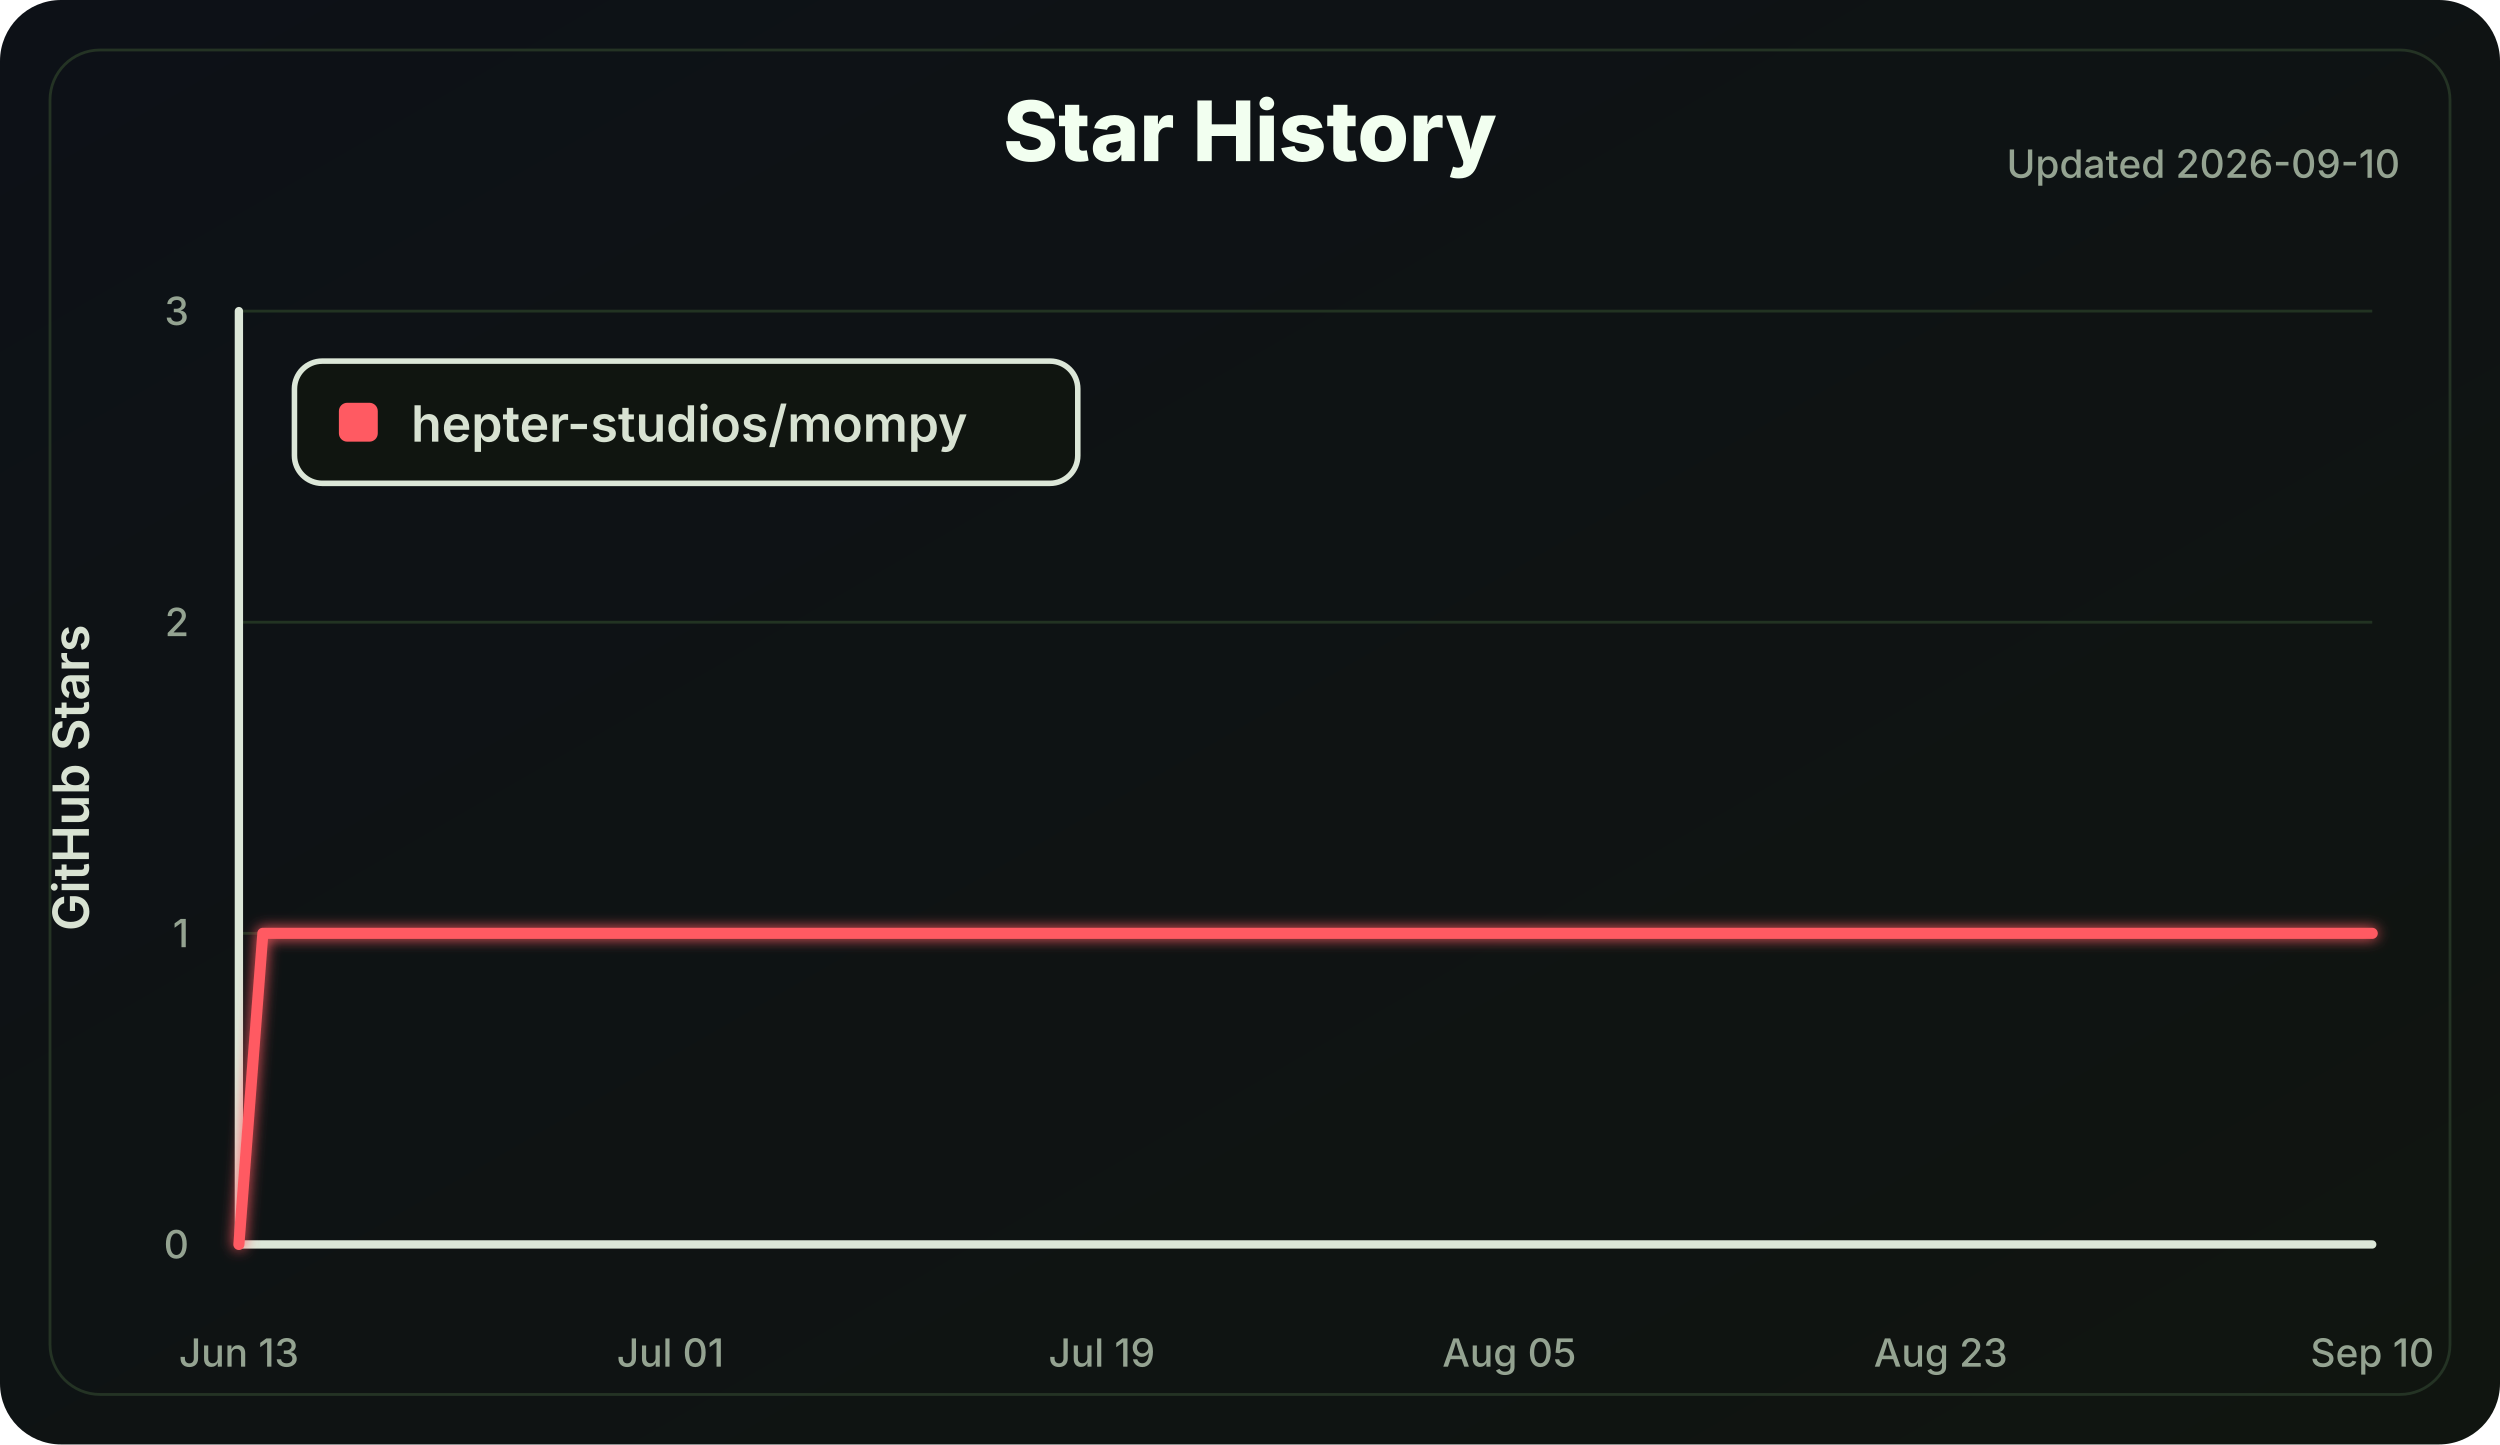
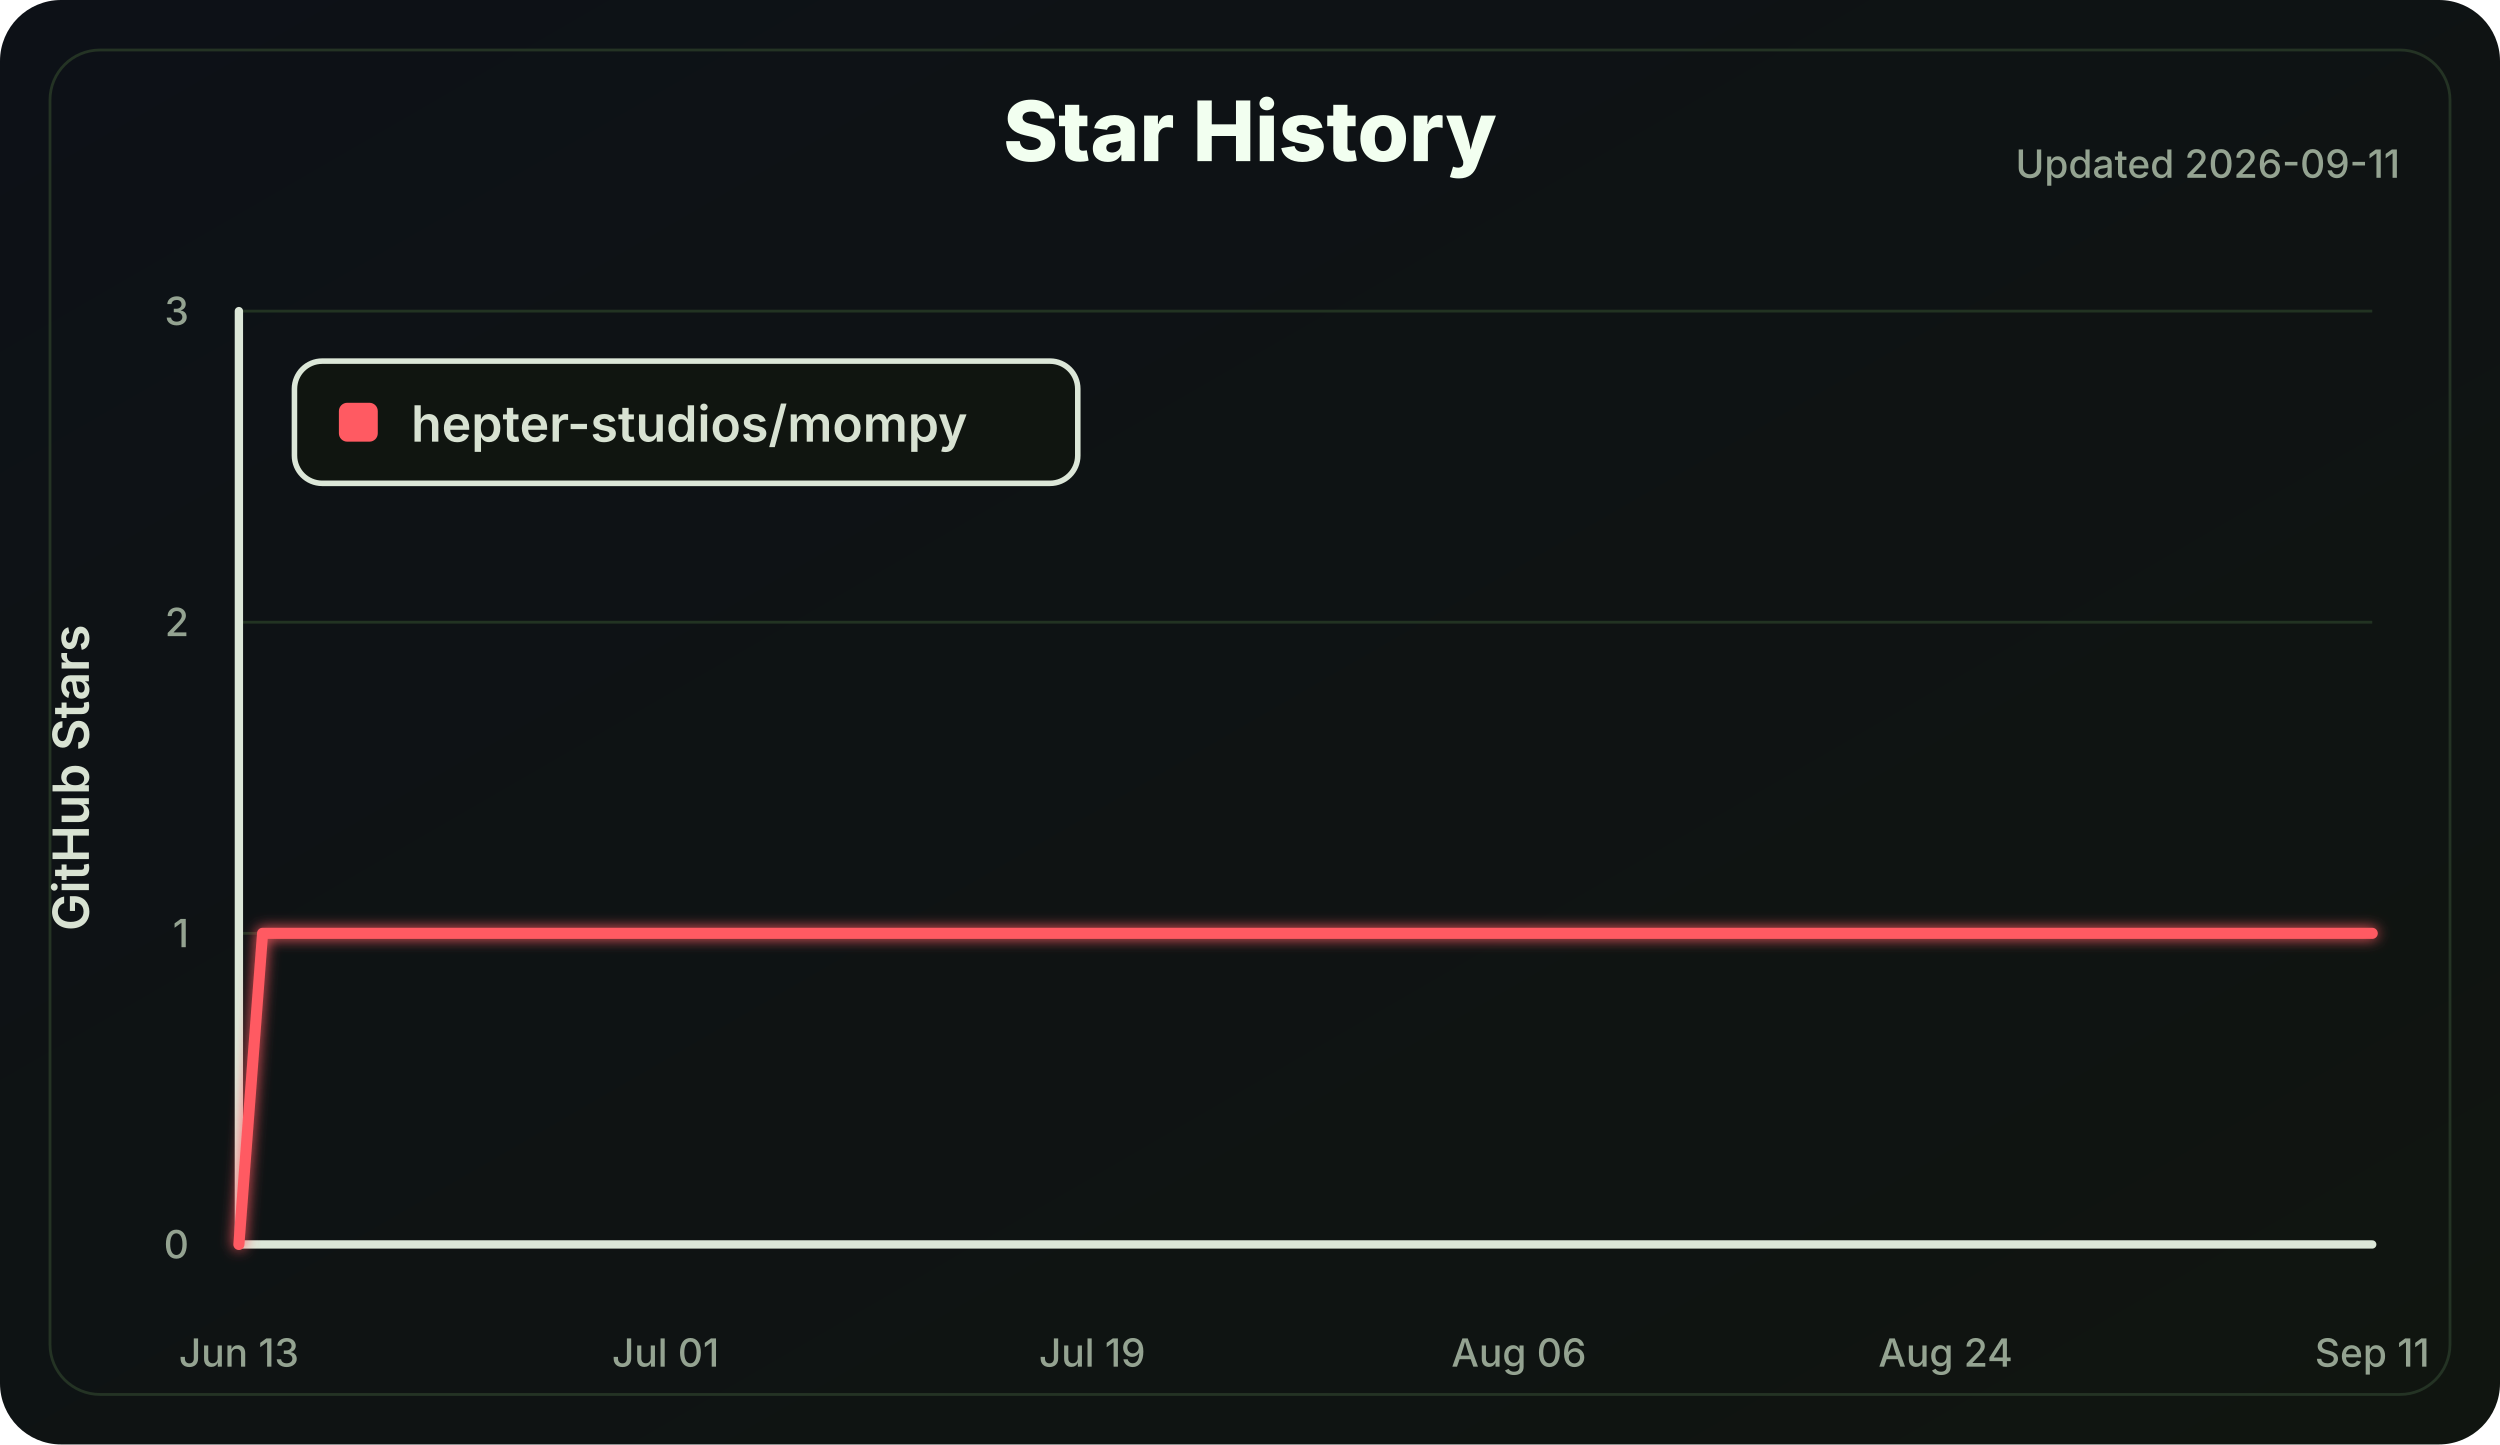
<svg xmlns="http://www.w3.org/2000/svg" width="900" height="520" viewBox="0 0 900 520" role="img" aria-labelledby="title desc">
  <defs>
    <linearGradient id="bg" x1="0" x2="1" y1="0" y2="1">
      <stop offset="0" stop-color="#0d1117" />
      <stop offset="1" stop-color="#101510" />
    </linearGradient>
    <filter id="softGlow" x="-30%" y="-30%" width="160%" height="160%">
      <feGaussianBlur stdDeviation="2.5" result="blur" />
      <feMerge>
        <feMergeNode in="blur" />
        <feMergeNode in="SourceGraphic" />
      </feMerge>
    </filter>
  </defs>
  <style>
    .label { fill: #d8e2d2; font: 600 18px Inter, Segoe UI, Arial, sans-serif; }
    .small { fill: #94a391; font: 500 14px Inter, Segoe UI, Arial, sans-serif; }
    .title { fill: #f2fff0; font: 800 30px Inter, Segoe UI, Arial, sans-serif; }
    .axis { stroke: #dce7d8; stroke-width: 3; stroke-linecap: round; }
    .grid line { stroke: #223322; stroke-width: 1; }
    .line { fill: none; stroke: #ff5a62; stroke-width: 4; stroke-linecap: round; stroke-linejoin: round; }
  </style>
  <rect width="100%" height="100%" rx="22" fill="url(#bg)" />
  <rect x="18" y="18" width="864" height="484" rx="18" fill="none" stroke="#243324" />
  <text class="title" x="450.0" y="58" text-anchor="middle">Star History</text>
-   <text class="small" x="864" y="64" text-anchor="end">Updated 2026-09-10</text>
+   <text class="small" x="864" y="64" text-anchor="end">Updated 2026-09-11</text>
  <g class="grid">
    <line x1="86" y1="448.00" x2="854" y2="448.00" />
    <line x1="86" y1="336.00" x2="854" y2="336.00" />
    <line x1="86" y1="224.00" x2="854" y2="224.00" />
    <line x1="86" y1="112.00" x2="854" y2="112.00" />
  </g>
  <line class="axis" x1="86" y1="112" x2="86" y2="448" />
  <line class="axis" x1="86" y1="448" x2="854" y2="448" />
  <g class="small">
    <text x="68" y="453.00" text-anchor="end">0</text>
    <text x="68" y="341.00" text-anchor="end">1</text>
    <text x="68" y="229.00" text-anchor="end">2</text>
    <text x="68" y="117.00" text-anchor="end">3</text>
    <text x="86.00" y="492" text-anchor="middle">Jun 13</text>
-     <text x="241.33" y="492" text-anchor="middle">Jul 01</text>
-     <text x="396.65" y="492" text-anchor="middle">Jul 19</text>
-     <text x="543.35" y="492" text-anchor="middle">Aug 05</text>
-     <text x="698.67" y="492" text-anchor="middle">Aug 23</text>
-     <text x="854.00" y="492" text-anchor="middle">Sep 10</text>
+     <text x="239.60" y="492" text-anchor="middle">Jul 01</text>
+     <text x="393.20" y="492" text-anchor="middle">Jul 19</text>
+     <text x="546.80" y="492" text-anchor="middle">Aug 06</text>
+     <text x="700.40" y="492" text-anchor="middle">Aug 24</text>
+     <text x="854.00" y="492" text-anchor="middle">Sep 11</text>
  </g>
  <text class="label" x="32" y="280.0" transform="rotate(-90 32 280.0)" text-anchor="middle">GitHub Stars</text>
-   <polyline class="line" points="86.00,448.00 94.63,336.00 854.00,336.00" filter="url(#softGlow)" />
+   <polyline class="line" points="86.00,448.00 94.53,336.00 854.00,336.00" filter="url(#softGlow)" />
  <g transform="translate(106 130)">
    <rect width="282" height="44" rx="10" fill="#101510" stroke="#dce7d8" stroke-width="2" />
    <rect x="16" y="15" width="14" height="14" rx="3" fill="#ff5a62" />
    <text class="label" x="42" y="29">hepter-studios/mompy</text>
  </g>
</svg>
